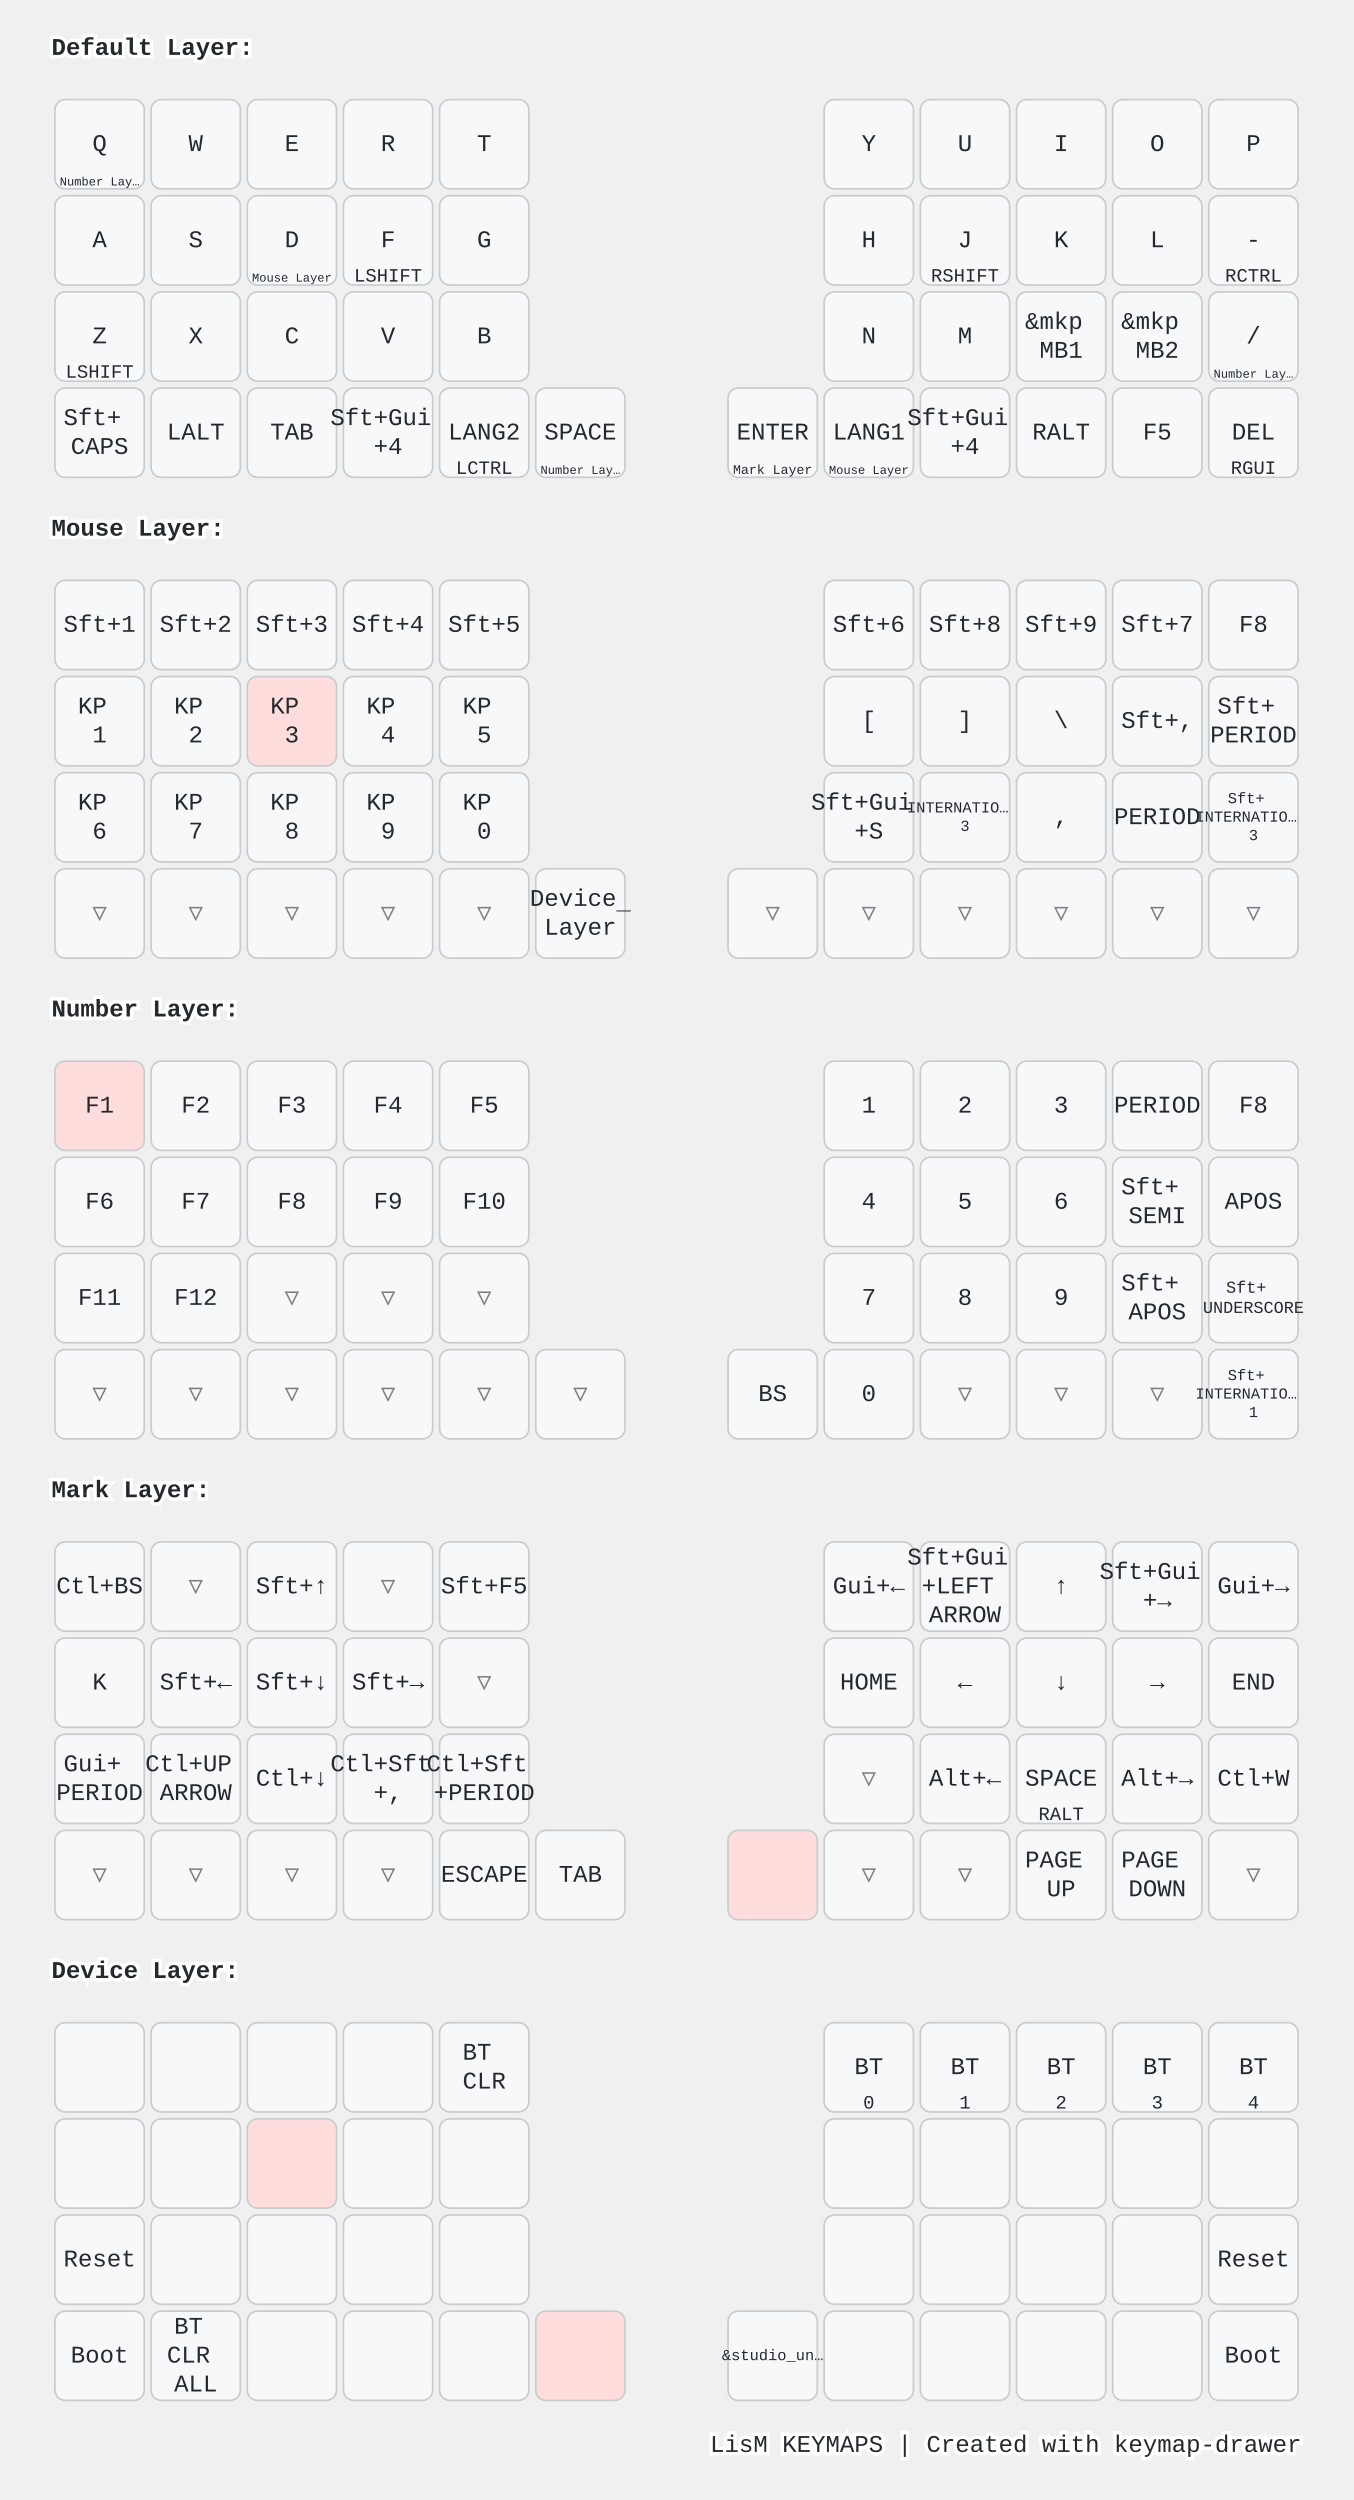
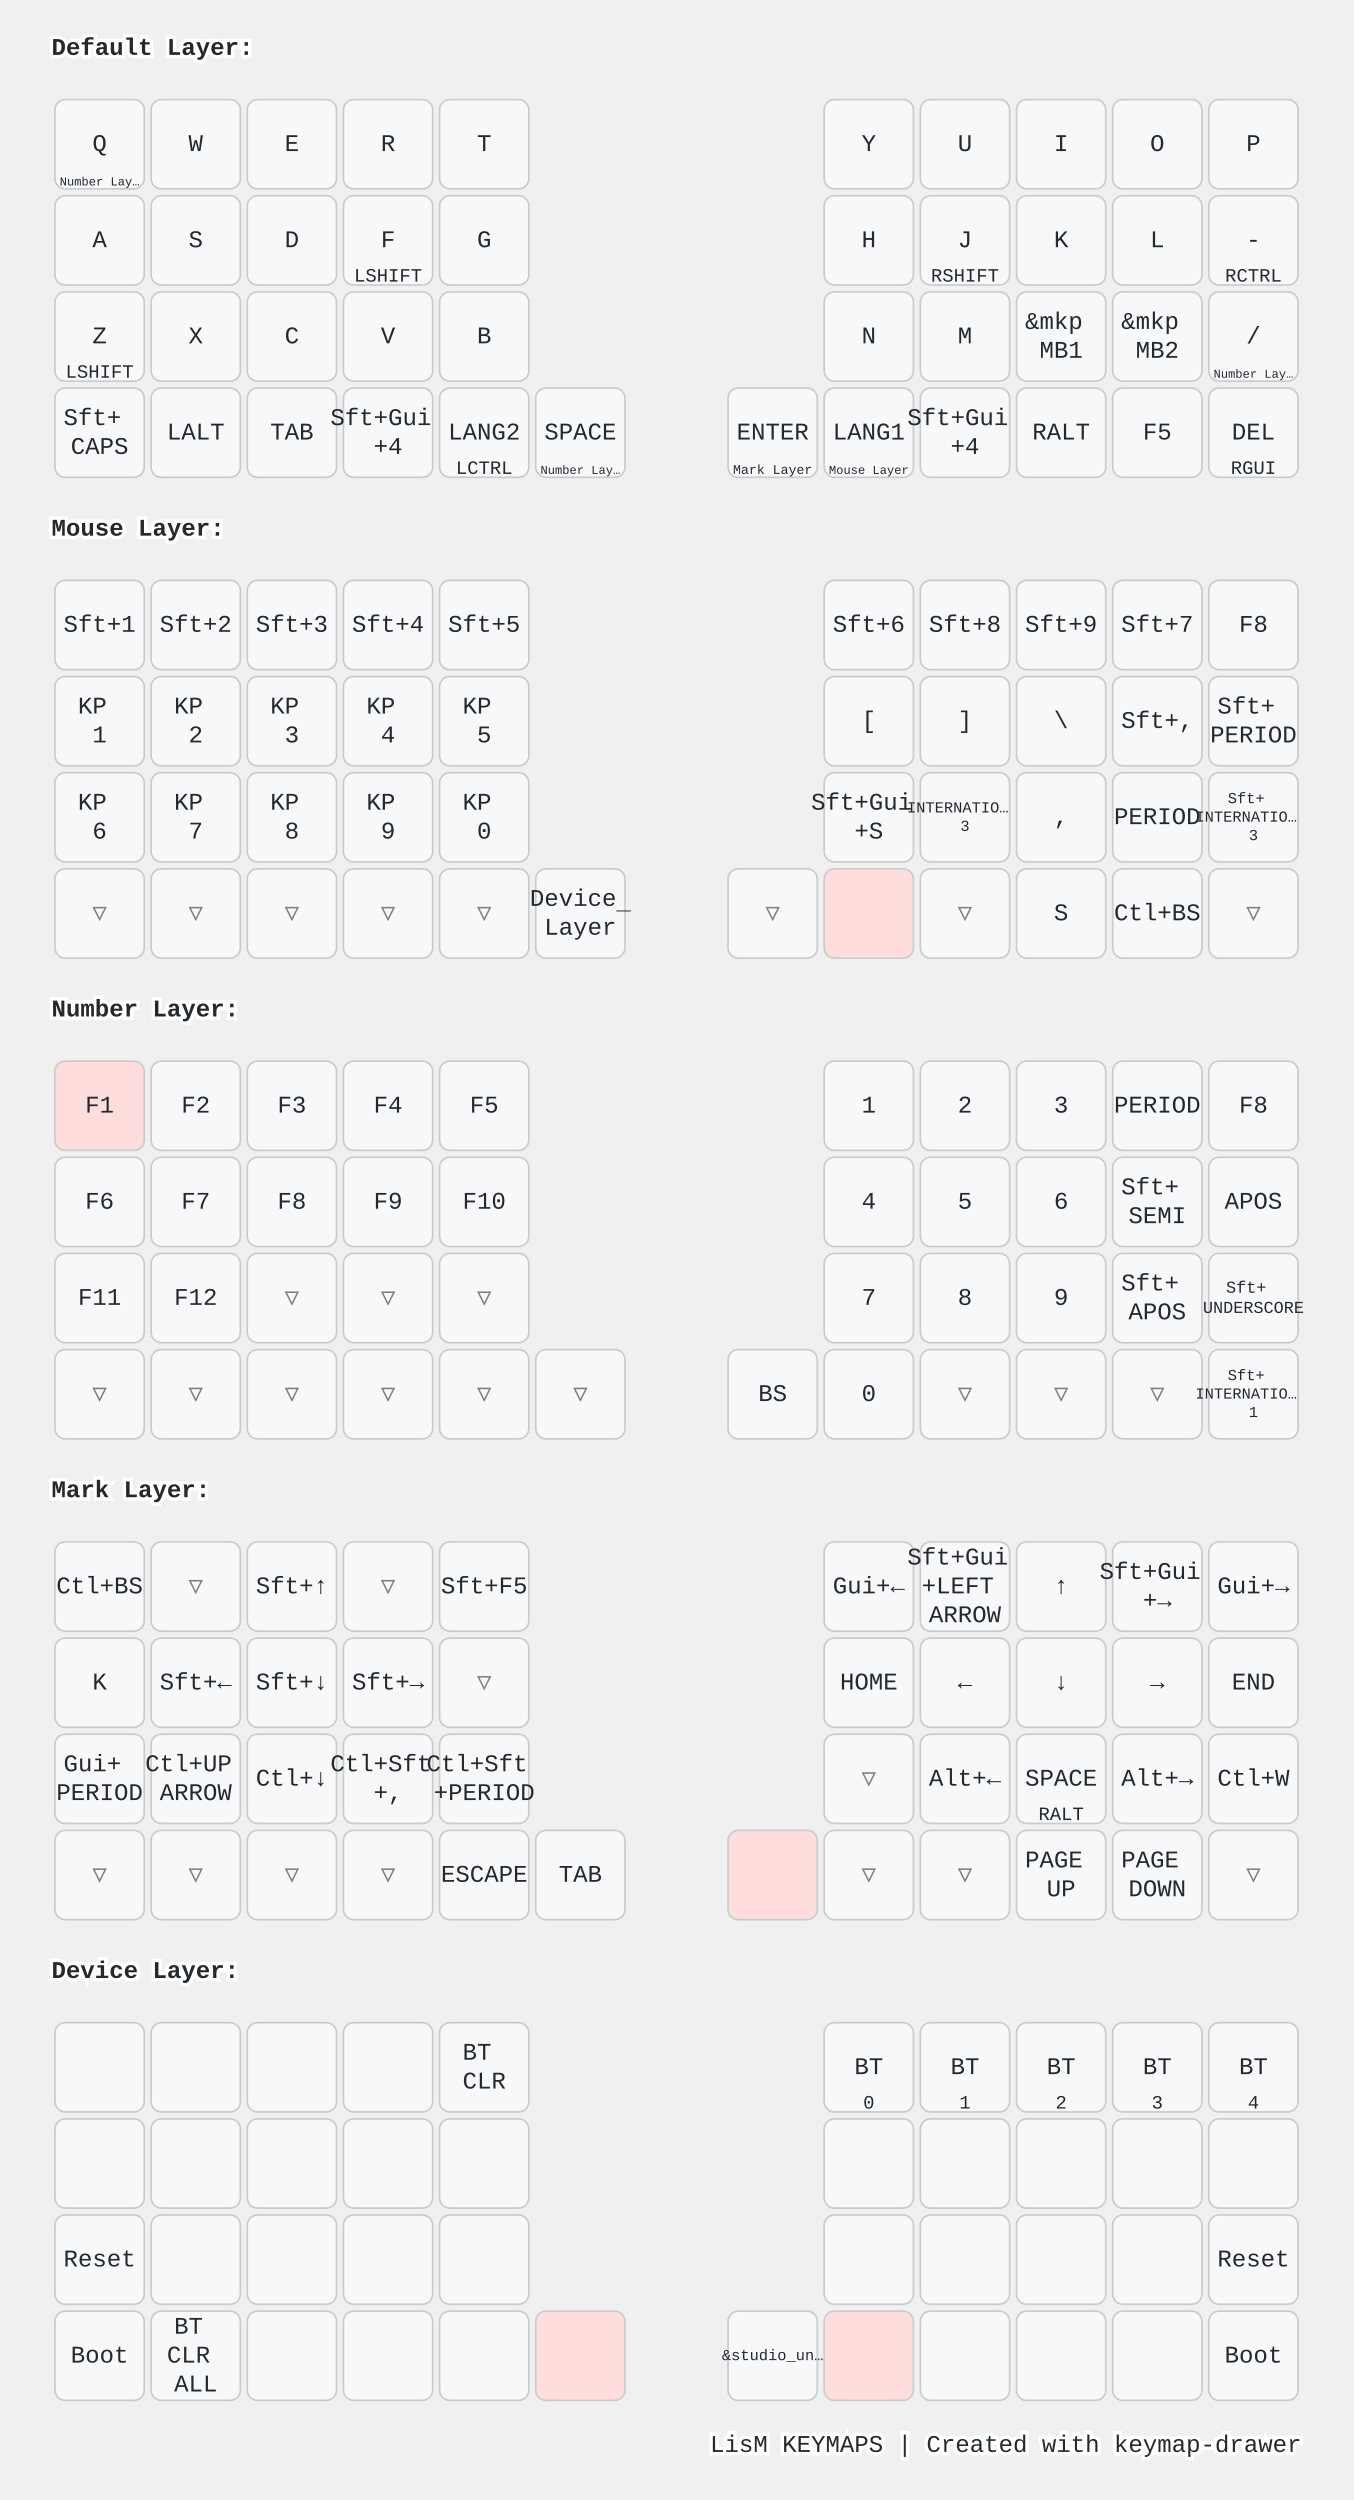
<svg xmlns="http://www.w3.org/2000/svg" width="788" height="1456" viewBox="0 0 788 1456" class="keymap">
  <style>/* inherit to force styles through use tags */
svg path {
    fill: inherit;
}

/* font and background color specifications */
svg.keymap {
    font-family: SFMono-Regular,Consolas,Liberation Mono,Menlo,monospace;
    font-size: 14px;
    font-kerning: normal;
    text-rendering: optimizeLegibility;
    fill: #24292e;
}

/* default key styling */
rect.key {
    fill: #f6f8fa;
}

rect.key, rect.combo {
    stroke: #c9cccf;
    stroke-width: 1;
}

/* default key side styling, only used is draw_key_sides is set */
rect.side {
    filter: brightness(90%);
}

/* color accent for combo boxes */
rect.combo, rect.combo-separate {
    fill: #cdf;
}

/* color accent for held keys */
rect.held, rect.combo.held {
    fill: #fdd;
}

/* color accent for ghost (optional) keys */
rect.ghost, rect.combo.ghost {
    stroke-dasharray: 4, 4;
    stroke-width: 2;
}

text {
    text-anchor: middle;
    dominant-baseline: middle;
}

/* styling for layer labels */
text.label {
    font-weight: bold;
    text-anchor: start;
    stroke: white;
    stroke-width: 4;
    paint-order: stroke;
}

/* styling for optional footer */
text.footer {
    text-anchor: end;
    dominant-baseline: auto;
    stroke: white;
    stroke-width: 4;
    paint-order: stroke;
}

/* styling for combo tap, and key non-tap label text */
text.combo, text.hold, text.shifted, text.left, text.right, text.tl, text.tr, text.bl, text.br {
    font-size: 11px;
}

text.hold, text.bl, text.br {
    text-anchor: middle;
    dominant-baseline: auto;
}

text.shifted, text.tl, text.tr {
    text-anchor: middle;
    dominant-baseline: hanging;
}

text.left, text.tl, text.bl {
    text-anchor: start;
}

text.right, text.tr, text.br {
    text-anchor: end;
}

text.layer-activator {
    text-decoration: underline;
}

/* styling for hold/shifted label text in combo box */
text.combo.hold, text.combo.shifted, text.combo.left, text.combo.right {
    font-size: 8px;
}

/* lighter symbol for transparent keys */
text.trans {
    fill: #7b7e81;
}

/* styling for combo dendrons */
path.combo {
    stroke-width: 1;
    stroke: gray;
    fill: none;
}

/* Start Tabler Icons Cleanup */
/* cannot use height/width with glyphs */
.icon-tabler &gt; path {
    fill: inherit;
    stroke: inherit;
    stroke-width: 2;
}
/* hide tabler's default box */
.icon-tabler &gt; path[stroke="none"][fill="none"] {
    visibility: hidden;
}
/* End Tabler Icons Cleanup */

@media (prefers-color-scheme: dark) {
svg.keymap { fill: #d1d6db; }
rect.key { fill: #3f4750; }
rect.key, rect.combo { stroke: #60666c; }
rect.combo, rect.combo-separate { fill: #1f3d7a; }
rect.held, rect.combo.held { fill: #854747; }
text.label, text.footer { stroke: black; }
text.trans { fill: #7e8184; }
path.combo { stroke: #7f7f7f; }

}</style>
  <g transform="translate(30, 0)" class="layer-Default Layer">
    <text x="0" y="28" class="label" id="Default-Layer">Default Layer:</text>
    <g transform="translate(0, 56)">
      <g transform="translate(28, 28)" class="key keypos-0">
        <rect rx="6" ry="6" x="-26" y="-26" width="52" height="52" class="key" />
        <text x="0" y="0" class="key tap">Q</text>
        <a href="#Number-Layer">
          <text x="0" y="24" class="key hold layer-activator">
            <tspan style="font-size: 64%">Number Lay…</tspan>
          </text>
        </a>
      </g>
      <g transform="translate(84, 28)" class="key keypos-1">
        <rect rx="6" ry="6" x="-26" y="-26" width="52" height="52" class="key" />
        <text x="0" y="0" class="key tap">W</text>
      </g>
      <g transform="translate(140, 28)" class="key keypos-2">
        <rect rx="6" ry="6" x="-26" y="-26" width="52" height="52" class="key" />
        <text x="0" y="0" class="key tap">E</text>
      </g>
      <g transform="translate(196, 28)" class="key keypos-3">
        <rect rx="6" ry="6" x="-26" y="-26" width="52" height="52" class="key" />
        <text x="0" y="0" class="key tap">R</text>
      </g>
      <g transform="translate(252, 28)" class="key keypos-4">
        <rect rx="6" ry="6" x="-26" y="-26" width="52" height="52" class="key" />
        <text x="0" y="0" class="key tap">T</text>
      </g>
      <g transform="translate(476, 28)" class="key keypos-5">
        <rect rx="6" ry="6" x="-26" y="-26" width="52" height="52" class="key" />
        <text x="0" y="0" class="key tap">Y</text>
      </g>
      <g transform="translate(532, 28)" class="key keypos-6">
        <rect rx="6" ry="6" x="-26" y="-26" width="52" height="52" class="key" />
        <text x="0" y="0" class="key tap">U</text>
      </g>
      <g transform="translate(588, 28)" class="key keypos-7">
        <rect rx="6" ry="6" x="-26" y="-26" width="52" height="52" class="key" />
        <text x="0" y="0" class="key tap">I</text>
      </g>
      <g transform="translate(644, 28)" class="key keypos-8">
        <rect rx="6" ry="6" x="-26" y="-26" width="52" height="52" class="key" />
        <text x="0" y="0" class="key tap">O</text>
      </g>
      <g transform="translate(700, 28)" class="key keypos-9">
        <rect rx="6" ry="6" x="-26" y="-26" width="52" height="52" class="key" />
        <text x="0" y="0" class="key tap">P</text>
      </g>
      <g transform="translate(28, 84)" class="key keypos-10">
        <rect rx="6" ry="6" x="-26" y="-26" width="52" height="52" class="key" />
        <text x="0" y="0" class="key tap">A</text>
      </g>
      <g transform="translate(84, 84)" class="key keypos-11">
        <rect rx="6" ry="6" x="-26" y="-26" width="52" height="52" class="key" />
        <text x="0" y="0" class="key tap">S</text>
      </g>
      <g transform="translate(140, 84)" class="key keypos-12">
        <rect rx="6" ry="6" x="-26" y="-26" width="52" height="52" class="key" />
        <text x="0" y="0" class="key tap">D</text>
-         <a href="#Mouse-Layer">
-           <text x="0" y="24" class="key hold layer-activator">
-             <tspan style="font-size: 64%">Mouse Layer</tspan>
-           </text>
-         </a>
      </g>
      <g transform="translate(196, 84)" class="key keypos-13">
        <rect rx="6" ry="6" x="-26" y="-26" width="52" height="52" class="key" />
        <text x="0" y="0" class="key tap">F</text>
        <text x="0" y="24" class="key hold">LSHIFT</text>
      </g>
      <g transform="translate(252, 84)" class="key keypos-14">
        <rect rx="6" ry="6" x="-26" y="-26" width="52" height="52" class="key" />
        <text x="0" y="0" class="key tap">G</text>
      </g>
      <g transform="translate(476, 84)" class="key keypos-15">
        <rect rx="6" ry="6" x="-26" y="-26" width="52" height="52" class="key" />
        <text x="0" y="0" class="key tap">H</text>
      </g>
      <g transform="translate(532, 84)" class="key keypos-16">
        <rect rx="6" ry="6" x="-26" y="-26" width="52" height="52" class="key" />
        <text x="0" y="0" class="key tap">J</text>
        <text x="0" y="24" class="key hold">RSHIFT</text>
      </g>
      <g transform="translate(588, 84)" class="key keypos-17">
        <rect rx="6" ry="6" x="-26" y="-26" width="52" height="52" class="key" />
        <text x="0" y="0" class="key tap">K</text>
      </g>
      <g transform="translate(644, 84)" class="key keypos-18">
        <rect rx="6" ry="6" x="-26" y="-26" width="52" height="52" class="key" />
        <text x="0" y="0" class="key tap">L</text>
      </g>
      <g transform="translate(700, 84)" class="key keypos-19">
        <rect rx="6" ry="6" x="-26" y="-26" width="52" height="52" class="key" />
        <text x="0" y="0" class="key tap">-</text>
        <text x="0" y="24" class="key hold">RCTRL</text>
      </g>
      <g transform="translate(28, 140)" class="key keypos-20">
        <rect rx="6" ry="6" x="-26" y="-26" width="52" height="52" class="key" />
        <text x="0" y="0" class="key tap">Z</text>
        <text x="0" y="24" class="key hold">LSHIFT</text>
      </g>
      <g transform="translate(84, 140)" class="key keypos-21">
        <rect rx="6" ry="6" x="-26" y="-26" width="52" height="52" class="key" />
        <text x="0" y="0" class="key tap">X</text>
      </g>
      <g transform="translate(140, 140)" class="key keypos-22">
        <rect rx="6" ry="6" x="-26" y="-26" width="52" height="52" class="key" />
        <text x="0" y="0" class="key tap">C</text>
      </g>
      <g transform="translate(196, 140)" class="key keypos-23">
        <rect rx="6" ry="6" x="-26" y="-26" width="52" height="52" class="key" />
        <text x="0" y="0" class="key tap">V</text>
      </g>
      <g transform="translate(252, 140)" class="key keypos-24">
        <rect rx="6" ry="6" x="-26" y="-26" width="52" height="52" class="key" />
        <text x="0" y="0" class="key tap">B</text>
      </g>
      <g transform="translate(476, 140)" class="key keypos-25">
        <rect rx="6" ry="6" x="-26" y="-26" width="52" height="52" class="key" />
        <text x="0" y="0" class="key tap">N</text>
      </g>
      <g transform="translate(532, 140)" class="key keypos-26">
        <rect rx="6" ry="6" x="-26" y="-26" width="52" height="52" class="key" />
        <text x="0" y="0" class="key tap">M</text>
      </g>
      <g transform="translate(588, 140)" class="key keypos-27">
        <rect rx="6" ry="6" x="-26" y="-26" width="52" height="52" class="key" />
        <text x="0" y="0" class="key tap">
          <tspan x="0" dy="-0.6em">&amp;mkp</tspan>
          <tspan x="0" dy="1.2em">MB1</tspan>
        </text>
      </g>
      <g transform="translate(644, 140)" class="key keypos-28">
        <rect rx="6" ry="6" x="-26" y="-26" width="52" height="52" class="key" />
        <text x="0" y="0" class="key tap">
          <tspan x="0" dy="-0.6em">&amp;mkp</tspan>
          <tspan x="0" dy="1.2em">MB2</tspan>
        </text>
      </g>
      <g transform="translate(700, 140)" class="key keypos-29">
        <rect rx="6" ry="6" x="-26" y="-26" width="52" height="52" class="key" />
        <text x="0" y="0" class="key tap">/</text>
        <a href="#Number-Layer">
          <text x="0" y="24" class="key hold layer-activator">
            <tspan style="font-size: 64%">Number Lay…</tspan>
          </text>
        </a>
      </g>
      <g transform="translate(28, 196)" class="key keypos-30">
        <rect rx="6" ry="6" x="-26" y="-26" width="52" height="52" class="key" />
        <text x="0" y="0" class="key tap">
          <tspan x="0" dy="-0.6em">Sft+</tspan>
          <tspan x="0" dy="1.2em">CAPS</tspan>
        </text>
      </g>
      <g transform="translate(84, 196)" class="key keypos-31">
        <rect rx="6" ry="6" x="-26" y="-26" width="52" height="52" class="key" />
        <text x="0" y="0" class="key tap">LALT</text>
      </g>
      <g transform="translate(140, 196)" class="key keypos-32">
        <rect rx="6" ry="6" x="-26" y="-26" width="52" height="52" class="key" />
        <text x="0" y="0" class="key tap">TAB</text>
      </g>
      <g transform="translate(196, 196)" class="key keypos-33">
        <rect rx="6" ry="6" x="-26" y="-26" width="52" height="52" class="key" />
        <text x="0" y="0" class="key tap">
          <tspan x="0" dy="-0.6em">Sft+Gui</tspan>
          <tspan x="0" dy="1.2em">+4</tspan>
        </text>
      </g>
      <g transform="translate(252, 196)" class="key keypos-34">
        <rect rx="6" ry="6" x="-26" y="-26" width="52" height="52" class="key" />
        <text x="0" y="0" class="key tap">LANG2</text>
        <text x="0" y="24" class="key hold">LCTRL</text>
      </g>
      <g transform="translate(308, 196)" class="key keypos-35">
        <rect rx="6" ry="6" x="-26" y="-26" width="52" height="52" class="key" />
        <text x="0" y="0" class="key tap">SPACE</text>
        <a href="#Number-Layer">
          <text x="0" y="24" class="key hold layer-activator">
            <tspan style="font-size: 64%">Number Lay…</tspan>
          </text>
        </a>
      </g>
      <g transform="translate(420, 196)" class="key keypos-36">
        <rect rx="6" ry="6" x="-26" y="-26" width="52" height="52" class="key" />
        <text x="0" y="0" class="key tap">ENTER</text>
        <a href="#Mark-Layer">
          <text x="0" y="24" class="key hold layer-activator">
            <tspan style="font-size: 70%">Mark Layer</tspan>
          </text>
        </a>
      </g>
      <g transform="translate(476, 196)" class="key keypos-37">
        <rect rx="6" ry="6" x="-26" y="-26" width="52" height="52" class="key" />
        <text x="0" y="0" class="key tap">LANG1</text>
        <a href="#Mouse-Layer">
          <text x="0" y="24" class="key hold layer-activator">
            <tspan style="font-size: 64%">Mouse Layer</tspan>
          </text>
        </a>
      </g>
      <g transform="translate(532, 196)" class="key keypos-38">
        <rect rx="6" ry="6" x="-26" y="-26" width="52" height="52" class="key" />
        <text x="0" y="0" class="key tap">
          <tspan x="0" dy="-0.6em">Sft+Gui</tspan>
          <tspan x="0" dy="1.2em">+4</tspan>
        </text>
      </g>
      <g transform="translate(588, 196)" class="key keypos-39">
        <rect rx="6" ry="6" x="-26" y="-26" width="52" height="52" class="key" />
        <text x="0" y="0" class="key tap">RALT</text>
      </g>
      <g transform="translate(644, 196)" class="key keypos-40">
        <rect rx="6" ry="6" x="-26" y="-26" width="52" height="52" class="key" />
        <text x="0" y="0" class="key tap">F5</text>
      </g>
      <g transform="translate(700, 196)" class="key keypos-41">
        <rect rx="6" ry="6" x="-26" y="-26" width="52" height="52" class="key" />
        <text x="0" y="0" class="key tap">DEL</text>
        <text x="0" y="24" class="key hold">RGUI</text>
      </g>
    </g>
  </g>
  <g transform="translate(30, 280)" class="layer-Mouse Layer">
    <text x="0" y="28" class="label" id="Mouse-Layer">Mouse Layer:</text>
    <g transform="translate(0, 56)">
      <g transform="translate(28, 28)" class="key keypos-0">
        <rect rx="6" ry="6" x="-26" y="-26" width="52" height="52" class="key" />
        <text x="0" y="0" class="key tap">Sft+1</text>
      </g>
      <g transform="translate(84, 28)" class="key keypos-1">
        <rect rx="6" ry="6" x="-26" y="-26" width="52" height="52" class="key" />
        <text x="0" y="0" class="key tap">Sft+2</text>
      </g>
      <g transform="translate(140, 28)" class="key keypos-2">
        <rect rx="6" ry="6" x="-26" y="-26" width="52" height="52" class="key" />
        <text x="0" y="0" class="key tap">Sft+3</text>
      </g>
      <g transform="translate(196, 28)" class="key keypos-3">
        <rect rx="6" ry="6" x="-26" y="-26" width="52" height="52" class="key" />
        <text x="0" y="0" class="key tap">Sft+4</text>
      </g>
      <g transform="translate(252, 28)" class="key keypos-4">
        <rect rx="6" ry="6" x="-26" y="-26" width="52" height="52" class="key" />
        <text x="0" y="0" class="key tap">Sft+5</text>
      </g>
      <g transform="translate(476, 28)" class="key keypos-5">
        <rect rx="6" ry="6" x="-26" y="-26" width="52" height="52" class="key" />
        <text x="0" y="0" class="key tap">Sft+6</text>
      </g>
      <g transform="translate(532, 28)" class="key keypos-6">
        <rect rx="6" ry="6" x="-26" y="-26" width="52" height="52" class="key" />
        <text x="0" y="0" class="key tap">Sft+8</text>
      </g>
      <g transform="translate(588, 28)" class="key keypos-7">
        <rect rx="6" ry="6" x="-26" y="-26" width="52" height="52" class="key" />
        <text x="0" y="0" class="key tap">Sft+9</text>
      </g>
      <g transform="translate(644, 28)" class="key keypos-8">
        <rect rx="6" ry="6" x="-26" y="-26" width="52" height="52" class="key" />
        <text x="0" y="0" class="key tap">Sft+7</text>
      </g>
      <g transform="translate(700, 28)" class="key keypos-9">
        <rect rx="6" ry="6" x="-26" y="-26" width="52" height="52" class="key" />
        <text x="0" y="0" class="key tap">F8</text>
      </g>
      <g transform="translate(28, 84)" class="key keypos-10">
        <rect rx="6" ry="6" x="-26" y="-26" width="52" height="52" class="key" />
        <text x="0" y="0" class="key tap">
          <tspan x="0" dy="-0.6em">KP</tspan>
          <tspan x="0" dy="1.2em">1</tspan>
        </text>
      </g>
      <g transform="translate(84, 84)" class="key keypos-11">
        <rect rx="6" ry="6" x="-26" y="-26" width="52" height="52" class="key" />
        <text x="0" y="0" class="key tap">
          <tspan x="0" dy="-0.6em">KP</tspan>
          <tspan x="0" dy="1.2em">2</tspan>
        </text>
      </g>
-       <g transform="translate(140, 84)" class="key held keypos-12">
-         <rect rx="6" ry="6" x="-26" y="-26" width="52" height="52" class="key held" />
-         <text x="0" y="0" class="key held tap">
+       <g transform="translate(140, 84)" class="key keypos-12">
+         <rect rx="6" ry="6" x="-26" y="-26" width="52" height="52" class="key" />
+         <text x="0" y="0" class="key tap">
          <tspan x="0" dy="-0.6em">KP</tspan>
          <tspan x="0" dy="1.2em">3</tspan>
        </text>
      </g>
      <g transform="translate(196, 84)" class="key keypos-13">
        <rect rx="6" ry="6" x="-26" y="-26" width="52" height="52" class="key" />
        <text x="0" y="0" class="key tap">
          <tspan x="0" dy="-0.6em">KP</tspan>
          <tspan x="0" dy="1.2em">4</tspan>
        </text>
      </g>
      <g transform="translate(252, 84)" class="key keypos-14">
        <rect rx="6" ry="6" x="-26" y="-26" width="52" height="52" class="key" />
        <text x="0" y="0" class="key tap">
          <tspan x="0" dy="-0.6em">KP</tspan>
          <tspan x="0" dy="1.2em">5</tspan>
        </text>
      </g>
      <g transform="translate(476, 84)" class="key keypos-15">
        <rect rx="6" ry="6" x="-26" y="-26" width="52" height="52" class="key" />
        <text x="0" y="0" class="key tap">[</text>
      </g>
      <g transform="translate(532, 84)" class="key keypos-16">
        <rect rx="6" ry="6" x="-26" y="-26" width="52" height="52" class="key" />
        <text x="0" y="0" class="key tap">]</text>
      </g>
      <g transform="translate(588, 84)" class="key keypos-17">
        <rect rx="6" ry="6" x="-26" y="-26" width="52" height="52" class="key" />
        <text x="0" y="0" class="key tap">\</text>
      </g>
      <g transform="translate(644, 84)" class="key keypos-18">
        <rect rx="6" ry="6" x="-26" y="-26" width="52" height="52" class="key" />
        <text x="0" y="0" class="key tap">Sft+,</text>
      </g>
      <g transform="translate(700, 84)" class="key keypos-19">
        <rect rx="6" ry="6" x="-26" y="-26" width="52" height="52" class="key" />
        <text x="0" y="0" class="key tap">
          <tspan x="0" dy="-0.6em">Sft+</tspan>
          <tspan x="0" dy="1.2em">PERIOD</tspan>
        </text>
      </g>
      <g transform="translate(28, 140)" class="key keypos-20">
        <rect rx="6" ry="6" x="-26" y="-26" width="52" height="52" class="key" />
        <text x="0" y="0" class="key tap">
          <tspan x="0" dy="-0.6em">KP</tspan>
          <tspan x="0" dy="1.2em">6</tspan>
        </text>
      </g>
      <g transform="translate(84, 140)" class="key keypos-21">
        <rect rx="6" ry="6" x="-26" y="-26" width="52" height="52" class="key" />
        <text x="0" y="0" class="key tap">
          <tspan x="0" dy="-0.6em">KP</tspan>
          <tspan x="0" dy="1.2em">7</tspan>
        </text>
      </g>
      <g transform="translate(140, 140)" class="key keypos-22">
        <rect rx="6" ry="6" x="-26" y="-26" width="52" height="52" class="key" />
        <text x="0" y="0" class="key tap">
          <tspan x="0" dy="-0.6em">KP</tspan>
          <tspan x="0" dy="1.2em">8</tspan>
        </text>
      </g>
      <g transform="translate(196, 140)" class="key keypos-23">
        <rect rx="6" ry="6" x="-26" y="-26" width="52" height="52" class="key" />
        <text x="0" y="0" class="key tap">
          <tspan x="0" dy="-0.6em">KP</tspan>
          <tspan x="0" dy="1.2em">9</tspan>
        </text>
      </g>
      <g transform="translate(252, 140)" class="key keypos-24">
        <rect rx="6" ry="6" x="-26" y="-26" width="52" height="52" class="key" />
        <text x="0" y="0" class="key tap">
          <tspan x="0" dy="-0.6em">KP</tspan>
          <tspan x="0" dy="1.2em">0</tspan>
        </text>
      </g>
      <g transform="translate(476, 140)" class="key keypos-25">
        <rect rx="6" ry="6" x="-26" y="-26" width="52" height="52" class="key" />
        <text x="0" y="0" class="key tap">
          <tspan x="0" dy="-0.6em">Sft+Gui</tspan>
          <tspan x="0" dy="1.2em">+S</tspan>
        </text>
      </g>
      <g transform="translate(532, 140)" class="key keypos-26">
        <rect rx="6" ry="6" x="-26" y="-26" width="52" height="52" class="key" />
        <text x="0" y="0" class="key tap">
          <tspan x="0" dy="-0.6em" style="font-size: 64%">INTERNATIO…</tspan>
          <tspan x="0" dy="1.2em" style="font-size: 64%">3</tspan>
        </text>
      </g>
      <g transform="translate(588, 140)" class="key keypos-27">
        <rect rx="6" ry="6" x="-26" y="-26" width="52" height="52" class="key" />
        <text x="0" y="0" class="key tap">,</text>
      </g>
      <g transform="translate(644, 140)" class="key keypos-28">
        <rect rx="6" ry="6" x="-26" y="-26" width="52" height="52" class="key" />
        <text x="0" y="0" class="key tap">PERIOD</text>
      </g>
      <g transform="translate(700, 140)" class="key keypos-29">
        <rect rx="6" ry="6" x="-26" y="-26" width="52" height="52" class="key" />
        <text x="0" y="0" class="key tap">
          <tspan x="0" dy="-1.2em" style="font-size: 64%">Sft+</tspan>
          <tspan x="0" dy="1.2em" style="font-size: 64%">INTERNATIO…</tspan>
          <tspan x="0" dy="1.2em" style="font-size: 64%">3</tspan>
        </text>
      </g>
      <g transform="translate(28, 196)" class="key trans keypos-30">
        <rect rx="6" ry="6" x="-26" y="-26" width="52" height="52" class="key trans" />
        <text x="0" y="0" class="key trans tap">▽</text>
      </g>
      <g transform="translate(84, 196)" class="key trans keypos-31">
        <rect rx="6" ry="6" x="-26" y="-26" width="52" height="52" class="key trans" />
        <text x="0" y="0" class="key trans tap">▽</text>
      </g>
      <g transform="translate(140, 196)" class="key trans keypos-32">
        <rect rx="6" ry="6" x="-26" y="-26" width="52" height="52" class="key trans" />
        <text x="0" y="0" class="key trans tap">▽</text>
      </g>
      <g transform="translate(196, 196)" class="key trans keypos-33">
        <rect rx="6" ry="6" x="-26" y="-26" width="52" height="52" class="key trans" />
        <text x="0" y="0" class="key trans tap">▽</text>
      </g>
      <g transform="translate(252, 196)" class="key trans keypos-34">
        <rect rx="6" ry="6" x="-26" y="-26" width="52" height="52" class="key trans" />
        <text x="0" y="0" class="key trans tap">▽</text>
      </g>
      <g transform="translate(308, 196)" class="key keypos-35">
        <rect rx="6" ry="6" x="-26" y="-26" width="52" height="52" class="key" />
        <a href="#Device-Layer">
          <text x="0" y="0" class="key tap layer-activator">
            <tspan x="0" dy="-0.6em">Device</tspan>
            <tspan x="0" dy="1.2em">Layer</tspan>
          </text>
        </a>
      </g>
      <g transform="translate(420, 196)" class="key trans keypos-36">
        <rect rx="6" ry="6" x="-26" y="-26" width="52" height="52" class="key trans" />
        <text x="0" y="0" class="key trans tap">▽</text>
      </g>
-       <g transform="translate(476, 196)" class="key trans keypos-37">
-         <rect rx="6" ry="6" x="-26" y="-26" width="52" height="52" class="key trans" />
-         <text x="0" y="0" class="key trans tap">▽</text>
+       <g transform="translate(476, 196)" class="key held keypos-37">
+         <rect rx="6" ry="6" x="-26" y="-26" width="52" height="52" class="key held" />
      </g>
      <g transform="translate(532, 196)" class="key trans keypos-38">
        <rect rx="6" ry="6" x="-26" y="-26" width="52" height="52" class="key trans" />
        <text x="0" y="0" class="key trans tap">▽</text>
      </g>
-       <g transform="translate(588, 196)" class="key trans keypos-39">
-         <rect rx="6" ry="6" x="-26" y="-26" width="52" height="52" class="key trans" />
-         <text x="0" y="0" class="key trans tap">▽</text>
-       </g>
-       <g transform="translate(644, 196)" class="key trans keypos-40">
-         <rect rx="6" ry="6" x="-26" y="-26" width="52" height="52" class="key trans" />
-         <text x="0" y="0" class="key trans tap">▽</text>
+       <g transform="translate(588, 196)" class="key keypos-39">
+         <rect rx="6" ry="6" x="-26" y="-26" width="52" height="52" class="key" />
+         <text x="0" y="0" class="key tap">S</text>
+       </g>
+       <g transform="translate(644, 196)" class="key keypos-40">
+         <rect rx="6" ry="6" x="-26" y="-26" width="52" height="52" class="key" />
+         <text x="0" y="0" class="key tap">Ctl+BS</text>
      </g>
      <g transform="translate(700, 196)" class="key trans keypos-41">
        <rect rx="6" ry="6" x="-26" y="-26" width="52" height="52" class="key trans" />
        <text x="0" y="0" class="key trans tap">▽</text>
      </g>
    </g>
  </g>
  <g transform="translate(30, 560)" class="layer-Number Layer">
    <text x="0" y="28" class="label" id="Number-Layer">Number Layer:</text>
    <g transform="translate(0, 56)">
      <g transform="translate(28, 28)" class="key held keypos-0">
        <rect rx="6" ry="6" x="-26" y="-26" width="52" height="52" class="key held" />
        <text x="0" y="0" class="key held tap">F1</text>
      </g>
      <g transform="translate(84, 28)" class="key keypos-1">
        <rect rx="6" ry="6" x="-26" y="-26" width="52" height="52" class="key" />
        <text x="0" y="0" class="key tap">F2</text>
      </g>
      <g transform="translate(140, 28)" class="key keypos-2">
        <rect rx="6" ry="6" x="-26" y="-26" width="52" height="52" class="key" />
        <text x="0" y="0" class="key tap">F3</text>
      </g>
      <g transform="translate(196, 28)" class="key keypos-3">
        <rect rx="6" ry="6" x="-26" y="-26" width="52" height="52" class="key" />
        <text x="0" y="0" class="key tap">F4</text>
      </g>
      <g transform="translate(252, 28)" class="key keypos-4">
        <rect rx="6" ry="6" x="-26" y="-26" width="52" height="52" class="key" />
        <text x="0" y="0" class="key tap">F5</text>
      </g>
      <g transform="translate(476, 28)" class="key keypos-5">
        <rect rx="6" ry="6" x="-26" y="-26" width="52" height="52" class="key" />
        <text x="0" y="0" class="key tap">1</text>
      </g>
      <g transform="translate(532, 28)" class="key keypos-6">
        <rect rx="6" ry="6" x="-26" y="-26" width="52" height="52" class="key" />
        <text x="0" y="0" class="key tap">2</text>
      </g>
      <g transform="translate(588, 28)" class="key keypos-7">
        <rect rx="6" ry="6" x="-26" y="-26" width="52" height="52" class="key" />
        <text x="0" y="0" class="key tap">3</text>
      </g>
      <g transform="translate(644, 28)" class="key keypos-8">
        <rect rx="6" ry="6" x="-26" y="-26" width="52" height="52" class="key" />
        <text x="0" y="0" class="key tap">PERIOD</text>
      </g>
      <g transform="translate(700, 28)" class="key keypos-9">
        <rect rx="6" ry="6" x="-26" y="-26" width="52" height="52" class="key" />
        <text x="0" y="0" class="key tap">F8</text>
      </g>
      <g transform="translate(28, 84)" class="key keypos-10">
        <rect rx="6" ry="6" x="-26" y="-26" width="52" height="52" class="key" />
        <text x="0" y="0" class="key tap">F6</text>
      </g>
      <g transform="translate(84, 84)" class="key keypos-11">
        <rect rx="6" ry="6" x="-26" y="-26" width="52" height="52" class="key" />
        <text x="0" y="0" class="key tap">F7</text>
      </g>
      <g transform="translate(140, 84)" class="key keypos-12">
        <rect rx="6" ry="6" x="-26" y="-26" width="52" height="52" class="key" />
        <text x="0" y="0" class="key tap">F8</text>
      </g>
      <g transform="translate(196, 84)" class="key keypos-13">
        <rect rx="6" ry="6" x="-26" y="-26" width="52" height="52" class="key" />
        <text x="0" y="0" class="key tap">F9</text>
      </g>
      <g transform="translate(252, 84)" class="key keypos-14">
        <rect rx="6" ry="6" x="-26" y="-26" width="52" height="52" class="key" />
        <text x="0" y="0" class="key tap">F10</text>
      </g>
      <g transform="translate(476, 84)" class="key keypos-15">
        <rect rx="6" ry="6" x="-26" y="-26" width="52" height="52" class="key" />
        <text x="0" y="0" class="key tap">4</text>
      </g>
      <g transform="translate(532, 84)" class="key keypos-16">
        <rect rx="6" ry="6" x="-26" y="-26" width="52" height="52" class="key" />
        <text x="0" y="0" class="key tap">5</text>
      </g>
      <g transform="translate(588, 84)" class="key keypos-17">
        <rect rx="6" ry="6" x="-26" y="-26" width="52" height="52" class="key" />
        <text x="0" y="0" class="key tap">6</text>
      </g>
      <g transform="translate(644, 84)" class="key keypos-18">
        <rect rx="6" ry="6" x="-26" y="-26" width="52" height="52" class="key" />
        <text x="0" y="0" class="key tap">
          <tspan x="0" dy="-0.6em">Sft+</tspan>
          <tspan x="0" dy="1.2em">SEMI</tspan>
        </text>
      </g>
      <g transform="translate(700, 84)" class="key keypos-19">
        <rect rx="6" ry="6" x="-26" y="-26" width="52" height="52" class="key" />
        <text x="0" y="0" class="key tap">APOS</text>
      </g>
      <g transform="translate(28, 140)" class="key keypos-20">
        <rect rx="6" ry="6" x="-26" y="-26" width="52" height="52" class="key" />
        <text x="0" y="0" class="key tap">F11</text>
      </g>
      <g transform="translate(84, 140)" class="key keypos-21">
        <rect rx="6" ry="6" x="-26" y="-26" width="52" height="52" class="key" />
        <text x="0" y="0" class="key tap">F12</text>
      </g>
      <g transform="translate(140, 140)" class="key trans keypos-22">
        <rect rx="6" ry="6" x="-26" y="-26" width="52" height="52" class="key trans" />
        <text x="0" y="0" class="key trans tap">▽</text>
      </g>
      <g transform="translate(196, 140)" class="key trans keypos-23">
        <rect rx="6" ry="6" x="-26" y="-26" width="52" height="52" class="key trans" />
        <text x="0" y="0" class="key trans tap">▽</text>
      </g>
      <g transform="translate(252, 140)" class="key trans keypos-24">
        <rect rx="6" ry="6" x="-26" y="-26" width="52" height="52" class="key trans" />
        <text x="0" y="0" class="key trans tap">▽</text>
      </g>
      <g transform="translate(476, 140)" class="key keypos-25">
        <rect rx="6" ry="6" x="-26" y="-26" width="52" height="52" class="key" />
        <text x="0" y="0" class="key tap">7</text>
      </g>
      <g transform="translate(532, 140)" class="key keypos-26">
        <rect rx="6" ry="6" x="-26" y="-26" width="52" height="52" class="key" />
        <text x="0" y="0" class="key tap">8</text>
      </g>
      <g transform="translate(588, 140)" class="key keypos-27">
        <rect rx="6" ry="6" x="-26" y="-26" width="52" height="52" class="key" />
        <text x="0" y="0" class="key tap">9</text>
      </g>
      <g transform="translate(644, 140)" class="key keypos-28">
        <rect rx="6" ry="6" x="-26" y="-26" width="52" height="52" class="key" />
        <text x="0" y="0" class="key tap">
          <tspan x="0" dy="-0.6em">Sft+</tspan>
          <tspan x="0" dy="1.2em">APOS</tspan>
        </text>
      </g>
      <g transform="translate(700, 140)" class="key keypos-29">
        <rect rx="6" ry="6" x="-26" y="-26" width="52" height="52" class="key" />
        <text x="0" y="0" class="key tap">
          <tspan x="0" dy="-0.6em" style="font-size: 70%">Sft+</tspan>
          <tspan x="0" dy="1.2em" style="font-size: 70%">UNDERSCORE</tspan>
        </text>
      </g>
      <g transform="translate(28, 196)" class="key trans keypos-30">
        <rect rx="6" ry="6" x="-26" y="-26" width="52" height="52" class="key trans" />
        <text x="0" y="0" class="key trans tap">▽</text>
      </g>
      <g transform="translate(84, 196)" class="key trans keypos-31">
        <rect rx="6" ry="6" x="-26" y="-26" width="52" height="52" class="key trans" />
        <text x="0" y="0" class="key trans tap">▽</text>
      </g>
      <g transform="translate(140, 196)" class="key trans keypos-32">
        <rect rx="6" ry="6" x="-26" y="-26" width="52" height="52" class="key trans" />
        <text x="0" y="0" class="key trans tap">▽</text>
      </g>
      <g transform="translate(196, 196)" class="key trans keypos-33">
        <rect rx="6" ry="6" x="-26" y="-26" width="52" height="52" class="key trans" />
        <text x="0" y="0" class="key trans tap">▽</text>
      </g>
      <g transform="translate(252, 196)" class="key trans keypos-34">
        <rect rx="6" ry="6" x="-26" y="-26" width="52" height="52" class="key trans" />
        <text x="0" y="0" class="key trans tap">▽</text>
      </g>
      <g transform="translate(308, 196)" class="key trans keypos-35">
        <rect rx="6" ry="6" x="-26" y="-26" width="52" height="52" class="key trans" />
        <text x="0" y="0" class="key trans tap">▽</text>
      </g>
      <g transform="translate(420, 196)" class="key keypos-36">
        <rect rx="6" ry="6" x="-26" y="-26" width="52" height="52" class="key" />
        <text x="0" y="0" class="key tap">BS</text>
      </g>
      <g transform="translate(476, 196)" class="key keypos-37">
        <rect rx="6" ry="6" x="-26" y="-26" width="52" height="52" class="key" />
        <text x="0" y="0" class="key tap">0</text>
      </g>
      <g transform="translate(532, 196)" class="key trans keypos-38">
        <rect rx="6" ry="6" x="-26" y="-26" width="52" height="52" class="key trans" />
        <text x="0" y="0" class="key trans tap">▽</text>
      </g>
      <g transform="translate(588, 196)" class="key trans keypos-39">
        <rect rx="6" ry="6" x="-26" y="-26" width="52" height="52" class="key trans" />
        <text x="0" y="0" class="key trans tap">▽</text>
      </g>
      <g transform="translate(644, 196)" class="key trans keypos-40">
        <rect rx="6" ry="6" x="-26" y="-26" width="52" height="52" class="key trans" />
        <text x="0" y="0" class="key trans tap">▽</text>
      </g>
      <g transform="translate(700, 196)" class="key keypos-41">
        <rect rx="6" ry="6" x="-26" y="-26" width="52" height="52" class="key" />
        <text x="0" y="0" class="key tap">
          <tspan x="0" dy="-1.2em" style="font-size: 64%">Sft+</tspan>
          <tspan x="0" dy="1.2em" style="font-size: 64%">INTERNATIO…</tspan>
          <tspan x="0" dy="1.2em" style="font-size: 64%">1</tspan>
        </text>
      </g>
    </g>
  </g>
  <g transform="translate(30, 840)" class="layer-Mark Layer">
    <text x="0" y="28" class="label" id="Mark-Layer">Mark Layer:</text>
    <g transform="translate(0, 56)">
      <g transform="translate(28, 28)" class="key keypos-0">
        <rect rx="6" ry="6" x="-26" y="-26" width="52" height="52" class="key" />
        <text x="0" y="0" class="key tap">Ctl+BS</text>
      </g>
      <g transform="translate(84, 28)" class="key trans keypos-1">
        <rect rx="6" ry="6" x="-26" y="-26" width="52" height="52" class="key trans" />
        <text x="0" y="0" class="key trans tap">▽</text>
      </g>
      <g transform="translate(140, 28)" class="key keypos-2">
        <rect rx="6" ry="6" x="-26" y="-26" width="52" height="52" class="key" />
        <text x="0" y="0" class="key tap">Sft+↑</text>
      </g>
      <g transform="translate(196, 28)" class="key trans keypos-3">
        <rect rx="6" ry="6" x="-26" y="-26" width="52" height="52" class="key trans" />
        <text x="0" y="0" class="key trans tap">▽</text>
      </g>
      <g transform="translate(252, 28)" class="key keypos-4">
        <rect rx="6" ry="6" x="-26" y="-26" width="52" height="52" class="key" />
        <text x="0" y="0" class="key tap">Sft+F5</text>
      </g>
      <g transform="translate(476, 28)" class="key keypos-5">
        <rect rx="6" ry="6" x="-26" y="-26" width="52" height="52" class="key" />
        <text x="0" y="0" class="key tap">Gui+←</text>
      </g>
      <g transform="translate(532, 28)" class="key keypos-6">
        <rect rx="6" ry="6" x="-26" y="-26" width="52" height="52" class="key" />
        <text x="0" y="0" class="key tap">
          <tspan x="0" dy="-1.2em">Sft+Gui</tspan>
          <tspan x="0" dy="1.2em">+LEFT</tspan>
          <tspan x="0" dy="1.2em">ARROW</tspan>
        </text>
      </g>
      <g transform="translate(588, 28)" class="key keypos-7">
        <rect rx="6" ry="6" x="-26" y="-26" width="52" height="52" class="key" />
        <text x="0" y="0" class="key tap">↑</text>
      </g>
      <g transform="translate(644, 28)" class="key keypos-8">
        <rect rx="6" ry="6" x="-26" y="-26" width="52" height="52" class="key" />
        <text x="0" y="0" class="key tap">
          <tspan x="0" dy="-0.6em">Sft+Gui</tspan>
          <tspan x="0" dy="1.2em">+→</tspan>
        </text>
      </g>
      <g transform="translate(700, 28)" class="key keypos-9">
        <rect rx="6" ry="6" x="-26" y="-26" width="52" height="52" class="key" />
        <text x="0" y="0" class="key tap">Gui+→</text>
      </g>
      <g transform="translate(28, 84)" class="key keypos-10">
        <rect rx="6" ry="6" x="-26" y="-26" width="52" height="52" class="key" />
        <text x="0" y="0" class="key tap">K</text>
      </g>
      <g transform="translate(84, 84)" class="key keypos-11">
        <rect rx="6" ry="6" x="-26" y="-26" width="52" height="52" class="key" />
        <text x="0" y="0" class="key tap">Sft+←</text>
      </g>
      <g transform="translate(140, 84)" class="key keypos-12">
        <rect rx="6" ry="6" x="-26" y="-26" width="52" height="52" class="key" />
        <text x="0" y="0" class="key tap">Sft+↓</text>
      </g>
      <g transform="translate(196, 84)" class="key keypos-13">
        <rect rx="6" ry="6" x="-26" y="-26" width="52" height="52" class="key" />
        <text x="0" y="0" class="key tap">Sft+→</text>
      </g>
      <g transform="translate(252, 84)" class="key trans keypos-14">
        <rect rx="6" ry="6" x="-26" y="-26" width="52" height="52" class="key trans" />
        <text x="0" y="0" class="key trans tap">▽</text>
      </g>
      <g transform="translate(476, 84)" class="key keypos-15">
        <rect rx="6" ry="6" x="-26" y="-26" width="52" height="52" class="key" />
        <text x="0" y="0" class="key tap">HOME</text>
      </g>
      <g transform="translate(532, 84)" class="key keypos-16">
        <rect rx="6" ry="6" x="-26" y="-26" width="52" height="52" class="key" />
        <text x="0" y="0" class="key tap">←</text>
      </g>
      <g transform="translate(588, 84)" class="key keypos-17">
        <rect rx="6" ry="6" x="-26" y="-26" width="52" height="52" class="key" />
        <text x="0" y="0" class="key tap">↓</text>
      </g>
      <g transform="translate(644, 84)" class="key keypos-18">
        <rect rx="6" ry="6" x="-26" y="-26" width="52" height="52" class="key" />
        <text x="0" y="0" class="key tap">→</text>
      </g>
      <g transform="translate(700, 84)" class="key keypos-19">
        <rect rx="6" ry="6" x="-26" y="-26" width="52" height="52" class="key" />
        <text x="0" y="0" class="key tap">END</text>
      </g>
      <g transform="translate(28, 140)" class="key keypos-20">
        <rect rx="6" ry="6" x="-26" y="-26" width="52" height="52" class="key" />
        <text x="0" y="0" class="key tap">
          <tspan x="0" dy="-0.6em">Gui+</tspan>
          <tspan x="0" dy="1.2em">PERIOD</tspan>
        </text>
      </g>
      <g transform="translate(84, 140)" class="key keypos-21">
        <rect rx="6" ry="6" x="-26" y="-26" width="52" height="52" class="key" />
        <text x="0" y="0" class="key tap">
          <tspan x="0" dy="-0.6em">Ctl+UP</tspan>
          <tspan x="0" dy="1.2em">ARROW</tspan>
        </text>
      </g>
      <g transform="translate(140, 140)" class="key keypos-22">
        <rect rx="6" ry="6" x="-26" y="-26" width="52" height="52" class="key" />
        <text x="0" y="0" class="key tap">Ctl+↓</text>
      </g>
      <g transform="translate(196, 140)" class="key keypos-23">
        <rect rx="6" ry="6" x="-26" y="-26" width="52" height="52" class="key" />
        <text x="0" y="0" class="key tap">
          <tspan x="0" dy="-0.6em">Ctl+Sft</tspan>
          <tspan x="0" dy="1.2em">+,</tspan>
        </text>
      </g>
      <g transform="translate(252, 140)" class="key keypos-24">
        <rect rx="6" ry="6" x="-26" y="-26" width="52" height="52" class="key" />
        <text x="0" y="0" class="key tap">
          <tspan x="0" dy="-0.6em">Ctl+Sft</tspan>
          <tspan x="0" dy="1.2em">+PERIOD</tspan>
        </text>
      </g>
      <g transform="translate(476, 140)" class="key trans keypos-25">
        <rect rx="6" ry="6" x="-26" y="-26" width="52" height="52" class="key trans" />
        <text x="0" y="0" class="key trans tap">▽</text>
      </g>
      <g transform="translate(532, 140)" class="key keypos-26">
        <rect rx="6" ry="6" x="-26" y="-26" width="52" height="52" class="key" />
        <text x="0" y="0" class="key tap">Alt+←</text>
      </g>
      <g transform="translate(588, 140)" class="key keypos-27">
        <rect rx="6" ry="6" x="-26" y="-26" width="52" height="52" class="key" />
        <text x="0" y="0" class="key tap">SPACE</text>
        <text x="0" y="24" class="key hold">RALT</text>
      </g>
      <g transform="translate(644, 140)" class="key keypos-28">
        <rect rx="6" ry="6" x="-26" y="-26" width="52" height="52" class="key" />
        <text x="0" y="0" class="key tap">Alt+→</text>
      </g>
      <g transform="translate(700, 140)" class="key keypos-29">
        <rect rx="6" ry="6" x="-26" y="-26" width="52" height="52" class="key" />
        <text x="0" y="0" class="key tap">Ctl+W</text>
      </g>
      <g transform="translate(28, 196)" class="key trans keypos-30">
        <rect rx="6" ry="6" x="-26" y="-26" width="52" height="52" class="key trans" />
        <text x="0" y="0" class="key trans tap">▽</text>
      </g>
      <g transform="translate(84, 196)" class="key trans keypos-31">
        <rect rx="6" ry="6" x="-26" y="-26" width="52" height="52" class="key trans" />
        <text x="0" y="0" class="key trans tap">▽</text>
      </g>
      <g transform="translate(140, 196)" class="key trans keypos-32">
        <rect rx="6" ry="6" x="-26" y="-26" width="52" height="52" class="key trans" />
        <text x="0" y="0" class="key trans tap">▽</text>
      </g>
      <g transform="translate(196, 196)" class="key trans keypos-33">
        <rect rx="6" ry="6" x="-26" y="-26" width="52" height="52" class="key trans" />
        <text x="0" y="0" class="key trans tap">▽</text>
      </g>
      <g transform="translate(252, 196)" class="key keypos-34">
        <rect rx="6" ry="6" x="-26" y="-26" width="52" height="52" class="key" />
        <text x="0" y="0" class="key tap">ESCAPE</text>
      </g>
      <g transform="translate(308, 196)" class="key keypos-35">
        <rect rx="6" ry="6" x="-26" y="-26" width="52" height="52" class="key" />
        <text x="0" y="0" class="key tap">TAB</text>
      </g>
      <g transform="translate(420, 196)" class="key held keypos-36">
        <rect rx="6" ry="6" x="-26" y="-26" width="52" height="52" class="key held" />
      </g>
      <g transform="translate(476, 196)" class="key trans keypos-37">
        <rect rx="6" ry="6" x="-26" y="-26" width="52" height="52" class="key trans" />
        <text x="0" y="0" class="key trans tap">▽</text>
      </g>
      <g transform="translate(532, 196)" class="key trans keypos-38">
        <rect rx="6" ry="6" x="-26" y="-26" width="52" height="52" class="key trans" />
        <text x="0" y="0" class="key trans tap">▽</text>
      </g>
      <g transform="translate(588, 196)" class="key keypos-39">
        <rect rx="6" ry="6" x="-26" y="-26" width="52" height="52" class="key" />
        <text x="0" y="0" class="key tap">
          <tspan x="0" dy="-0.6em">PAGE</tspan>
          <tspan x="0" dy="1.2em">UP</tspan>
        </text>
      </g>
      <g transform="translate(644, 196)" class="key keypos-40">
        <rect rx="6" ry="6" x="-26" y="-26" width="52" height="52" class="key" />
        <text x="0" y="0" class="key tap">
          <tspan x="0" dy="-0.6em">PAGE</tspan>
          <tspan x="0" dy="1.2em">DOWN</tspan>
        </text>
      </g>
      <g transform="translate(700, 196)" class="key trans keypos-41">
        <rect rx="6" ry="6" x="-26" y="-26" width="52" height="52" class="key trans" />
        <text x="0" y="0" class="key trans tap">▽</text>
      </g>
    </g>
  </g>
  <g transform="translate(30, 1120)" class="layer-Device Layer">
    <text x="0" y="28" class="label" id="Device-Layer">Device Layer:</text>
    <g transform="translate(0, 56)">
      <g transform="translate(28, 28)" class="key keypos-0">
        <rect rx="6" ry="6" x="-26" y="-26" width="52" height="52" class="key" />
      </g>
      <g transform="translate(84, 28)" class="key keypos-1">
        <rect rx="6" ry="6" x="-26" y="-26" width="52" height="52" class="key" />
      </g>
      <g transform="translate(140, 28)" class="key keypos-2">
        <rect rx="6" ry="6" x="-26" y="-26" width="52" height="52" class="key" />
      </g>
      <g transform="translate(196, 28)" class="key keypos-3">
        <rect rx="6" ry="6" x="-26" y="-26" width="52" height="52" class="key" />
      </g>
      <g transform="translate(252, 28)" class="key keypos-4">
        <rect rx="6" ry="6" x="-26" y="-26" width="52" height="52" class="key" />
        <text x="0" y="0" class="key tap">
          <tspan x="0" dy="-0.6em">BT</tspan>
          <tspan x="0" dy="1.2em">CLR</tspan>
        </text>
      </g>
      <g transform="translate(476, 28)" class="key keypos-5">
        <rect rx="6" ry="6" x="-26" y="-26" width="52" height="52" class="key" />
        <text x="0" y="0" class="key tap">BT</text>
        <text x="0" y="24" class="key hold">0</text>
      </g>
      <g transform="translate(532, 28)" class="key keypos-6">
        <rect rx="6" ry="6" x="-26" y="-26" width="52" height="52" class="key" />
        <text x="0" y="0" class="key tap">BT</text>
        <text x="0" y="24" class="key hold">1</text>
      </g>
      <g transform="translate(588, 28)" class="key keypos-7">
        <rect rx="6" ry="6" x="-26" y="-26" width="52" height="52" class="key" />
        <text x="0" y="0" class="key tap">BT</text>
        <text x="0" y="24" class="key hold">2</text>
      </g>
      <g transform="translate(644, 28)" class="key keypos-8">
        <rect rx="6" ry="6" x="-26" y="-26" width="52" height="52" class="key" />
        <text x="0" y="0" class="key tap">BT</text>
        <text x="0" y="24" class="key hold">3</text>
      </g>
      <g transform="translate(700, 28)" class="key keypos-9">
        <rect rx="6" ry="6" x="-26" y="-26" width="52" height="52" class="key" />
        <text x="0" y="0" class="key tap">BT</text>
        <text x="0" y="24" class="key hold">4</text>
      </g>
      <g transform="translate(28, 84)" class="key keypos-10">
        <rect rx="6" ry="6" x="-26" y="-26" width="52" height="52" class="key" />
      </g>
      <g transform="translate(84, 84)" class="key keypos-11">
        <rect rx="6" ry="6" x="-26" y="-26" width="52" height="52" class="key" />
      </g>
-       <g transform="translate(140, 84)" class="key held keypos-12">
-         <rect rx="6" ry="6" x="-26" y="-26" width="52" height="52" class="key held" />
+       <g transform="translate(140, 84)" class="key keypos-12">
+         <rect rx="6" ry="6" x="-26" y="-26" width="52" height="52" class="key" />
      </g>
      <g transform="translate(196, 84)" class="key keypos-13">
        <rect rx="6" ry="6" x="-26" y="-26" width="52" height="52" class="key" />
      </g>
      <g transform="translate(252, 84)" class="key keypos-14">
        <rect rx="6" ry="6" x="-26" y="-26" width="52" height="52" class="key" />
      </g>
      <g transform="translate(476, 84)" class="key keypos-15">
        <rect rx="6" ry="6" x="-26" y="-26" width="52" height="52" class="key" />
      </g>
      <g transform="translate(532, 84)" class="key keypos-16">
        <rect rx="6" ry="6" x="-26" y="-26" width="52" height="52" class="key" />
      </g>
      <g transform="translate(588, 84)" class="key keypos-17">
        <rect rx="6" ry="6" x="-26" y="-26" width="52" height="52" class="key" />
      </g>
      <g transform="translate(644, 84)" class="key keypos-18">
        <rect rx="6" ry="6" x="-26" y="-26" width="52" height="52" class="key" />
      </g>
      <g transform="translate(700, 84)" class="key keypos-19">
        <rect rx="6" ry="6" x="-26" y="-26" width="52" height="52" class="key" />
      </g>
      <g transform="translate(28, 140)" class="key keypos-20">
        <rect rx="6" ry="6" x="-26" y="-26" width="52" height="52" class="key" />
        <text x="0" y="0" class="key tap">Reset</text>
      </g>
      <g transform="translate(84, 140)" class="key keypos-21">
        <rect rx="6" ry="6" x="-26" y="-26" width="52" height="52" class="key" />
      </g>
      <g transform="translate(140, 140)" class="key keypos-22">
        <rect rx="6" ry="6" x="-26" y="-26" width="52" height="52" class="key" />
      </g>
      <g transform="translate(196, 140)" class="key keypos-23">
        <rect rx="6" ry="6" x="-26" y="-26" width="52" height="52" class="key" />
      </g>
      <g transform="translate(252, 140)" class="key keypos-24">
        <rect rx="6" ry="6" x="-26" y="-26" width="52" height="52" class="key" />
      </g>
      <g transform="translate(476, 140)" class="key keypos-25">
        <rect rx="6" ry="6" x="-26" y="-26" width="52" height="52" class="key" />
      </g>
      <g transform="translate(532, 140)" class="key keypos-26">
        <rect rx="6" ry="6" x="-26" y="-26" width="52" height="52" class="key" />
      </g>
      <g transform="translate(588, 140)" class="key keypos-27">
        <rect rx="6" ry="6" x="-26" y="-26" width="52" height="52" class="key" />
      </g>
      <g transform="translate(644, 140)" class="key keypos-28">
        <rect rx="6" ry="6" x="-26" y="-26" width="52" height="52" class="key" />
      </g>
      <g transform="translate(700, 140)" class="key keypos-29">
        <rect rx="6" ry="6" x="-26" y="-26" width="52" height="52" class="key" />
        <text x="0" y="0" class="key tap">Reset</text>
      </g>
      <g transform="translate(28, 196)" class="key keypos-30">
        <rect rx="6" ry="6" x="-26" y="-26" width="52" height="52" class="key" />
        <text x="0" y="0" class="key tap">Boot</text>
      </g>
      <g transform="translate(84, 196)" class="key keypos-31">
        <rect rx="6" ry="6" x="-26" y="-26" width="52" height="52" class="key" />
        <text x="0" y="0" class="key tap">
          <tspan x="0" dy="-1.2em">BT</tspan>
          <tspan x="0" dy="1.2em">CLR</tspan>
          <tspan x="0" dy="1.2em">ALL</tspan>
        </text>
      </g>
      <g transform="translate(140, 196)" class="key keypos-32">
        <rect rx="6" ry="6" x="-26" y="-26" width="52" height="52" class="key" />
      </g>
      <g transform="translate(196, 196)" class="key keypos-33">
        <rect rx="6" ry="6" x="-26" y="-26" width="52" height="52" class="key" />
      </g>
      <g transform="translate(252, 196)" class="key keypos-34">
        <rect rx="6" ry="6" x="-26" y="-26" width="52" height="52" class="key" />
      </g>
      <g transform="translate(308, 196)" class="key held keypos-35">
        <rect rx="6" ry="6" x="-26" y="-26" width="52" height="52" class="key held" />
      </g>
      <g transform="translate(420, 196)" class="key keypos-36">
        <rect rx="6" ry="6" x="-26" y="-26" width="52" height="52" class="key" />
        <text x="0" y="0" class="key tap">
          <tspan style="font-size: 64%">&amp;studio_un…</tspan>
        </text>
      </g>
-       <g transform="translate(476, 196)" class="key keypos-37">
-         <rect rx="6" ry="6" x="-26" y="-26" width="52" height="52" class="key" />
+       <g transform="translate(476, 196)" class="key held keypos-37">
+         <rect rx="6" ry="6" x="-26" y="-26" width="52" height="52" class="key held" />
      </g>
      <g transform="translate(532, 196)" class="key keypos-38">
        <rect rx="6" ry="6" x="-26" y="-26" width="52" height="52" class="key" />
      </g>
      <g transform="translate(588, 196)" class="key keypos-39">
        <rect rx="6" ry="6" x="-26" y="-26" width="52" height="52" class="key" />
      </g>
      <g transform="translate(644, 196)" class="key keypos-40">
        <rect rx="6" ry="6" x="-26" y="-26" width="52" height="52" class="key" />
      </g>
      <g transform="translate(700, 196)" class="key keypos-41">
        <rect rx="6" ry="6" x="-26" y="-26" width="52" height="52" class="key" />
        <text x="0" y="0" class="key tap">Boot</text>
      </g>
    </g>
  </g>
  <text x="758.0" y="1428.0" class="footer">LisM KEYMAPS | Created with keymap-drawer</text>
</svg>
